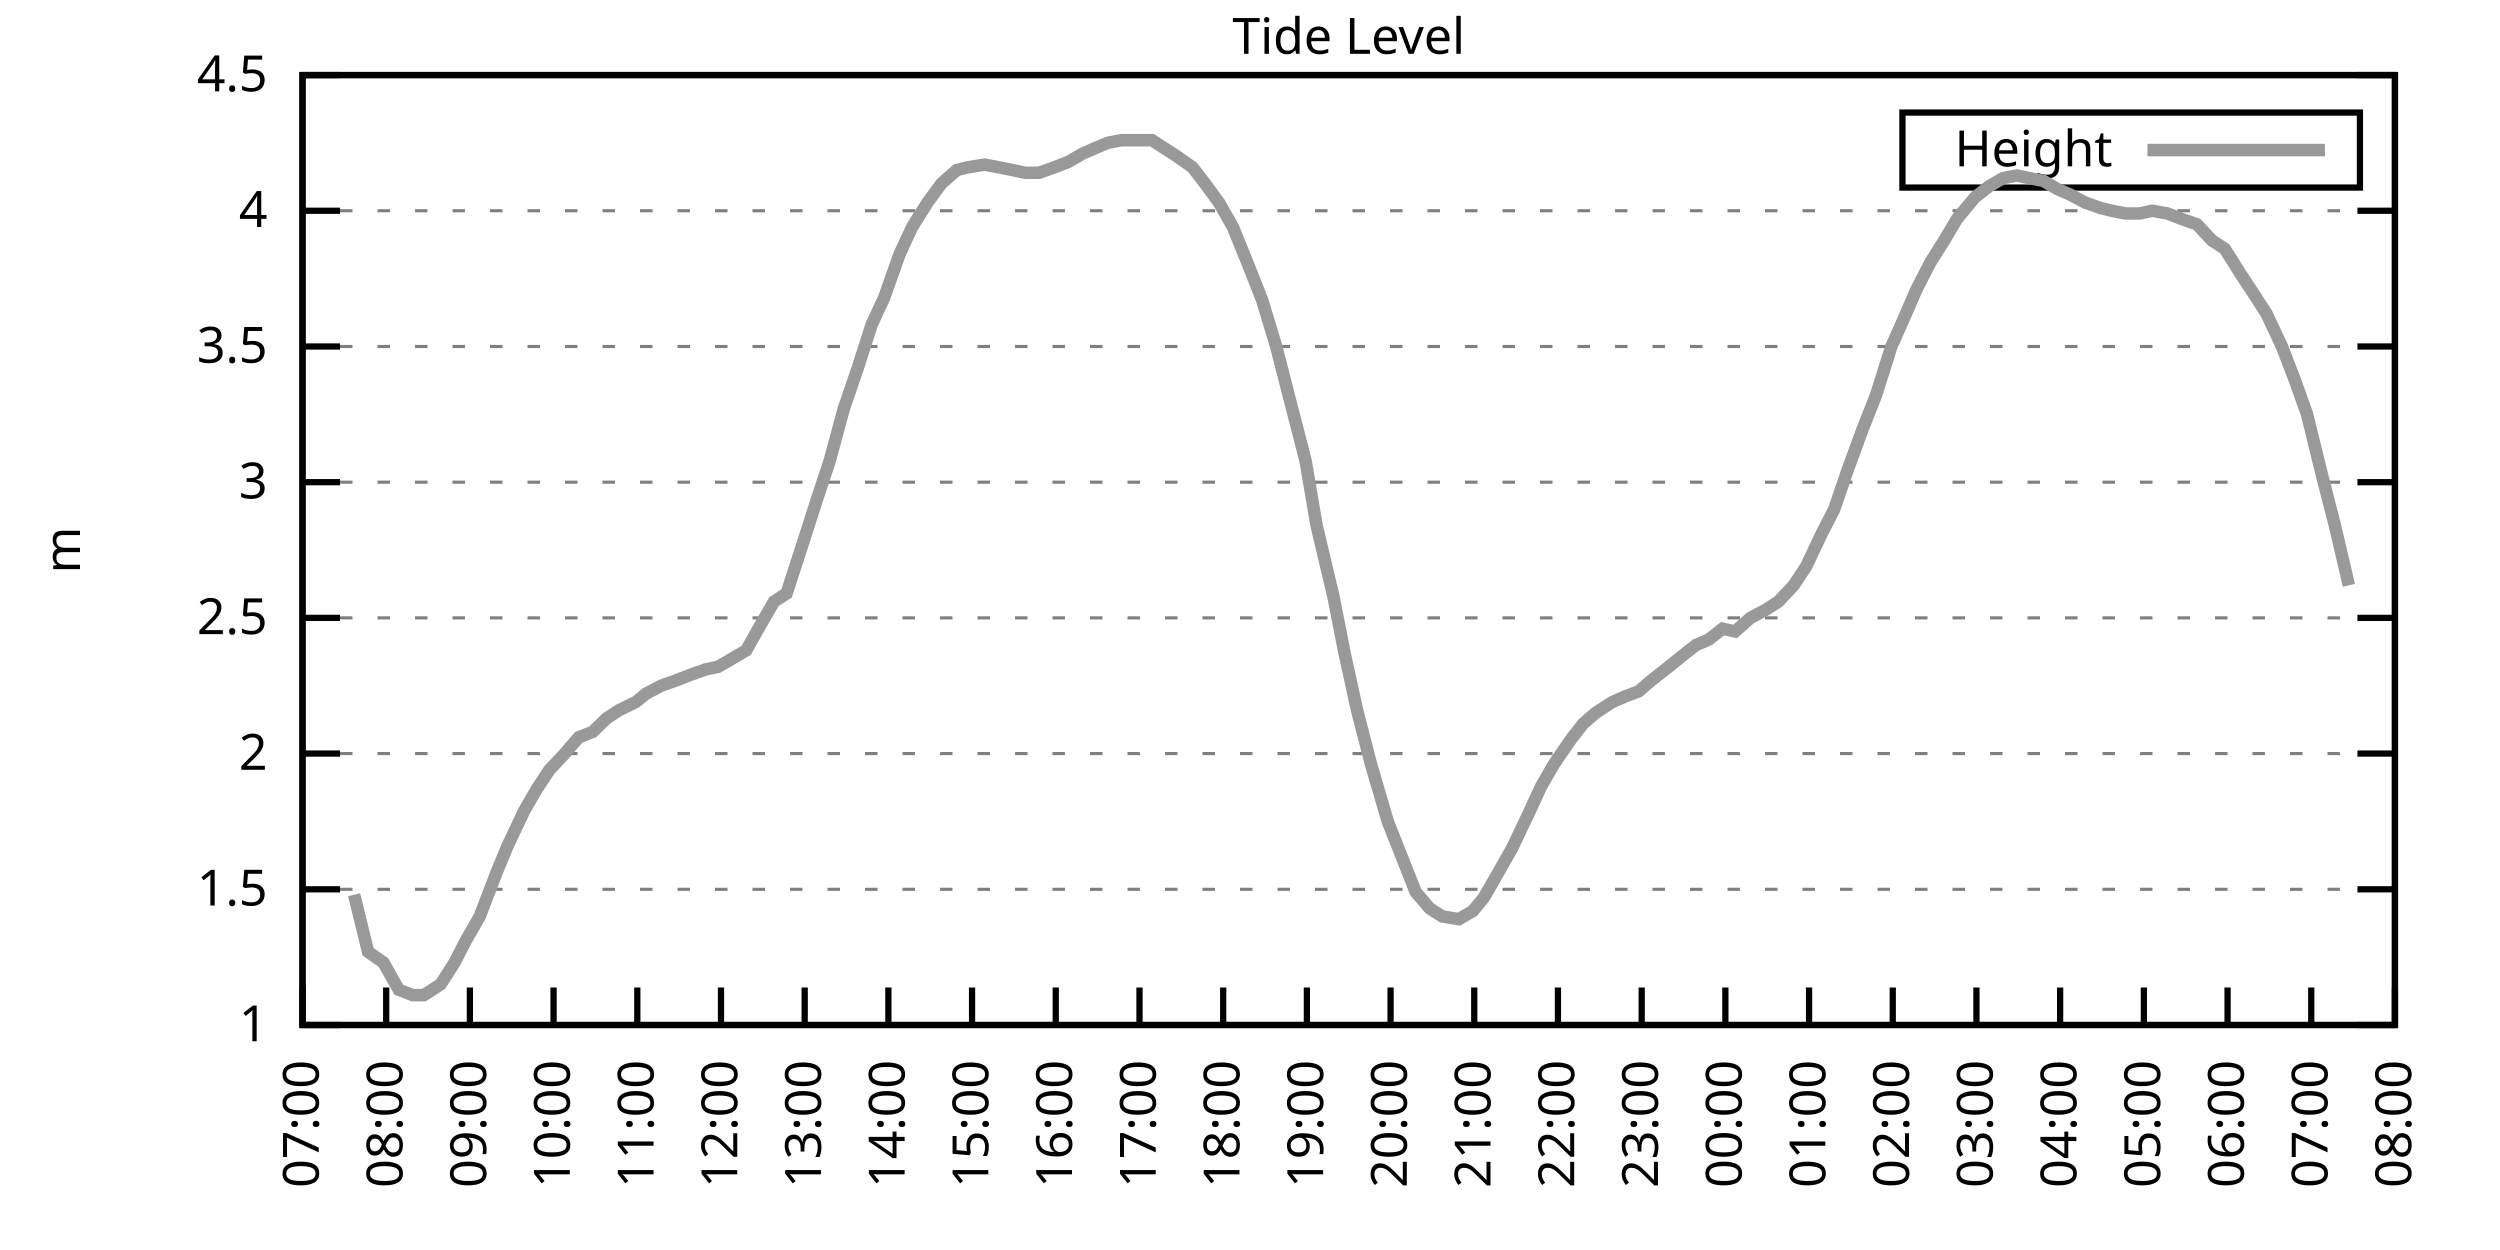
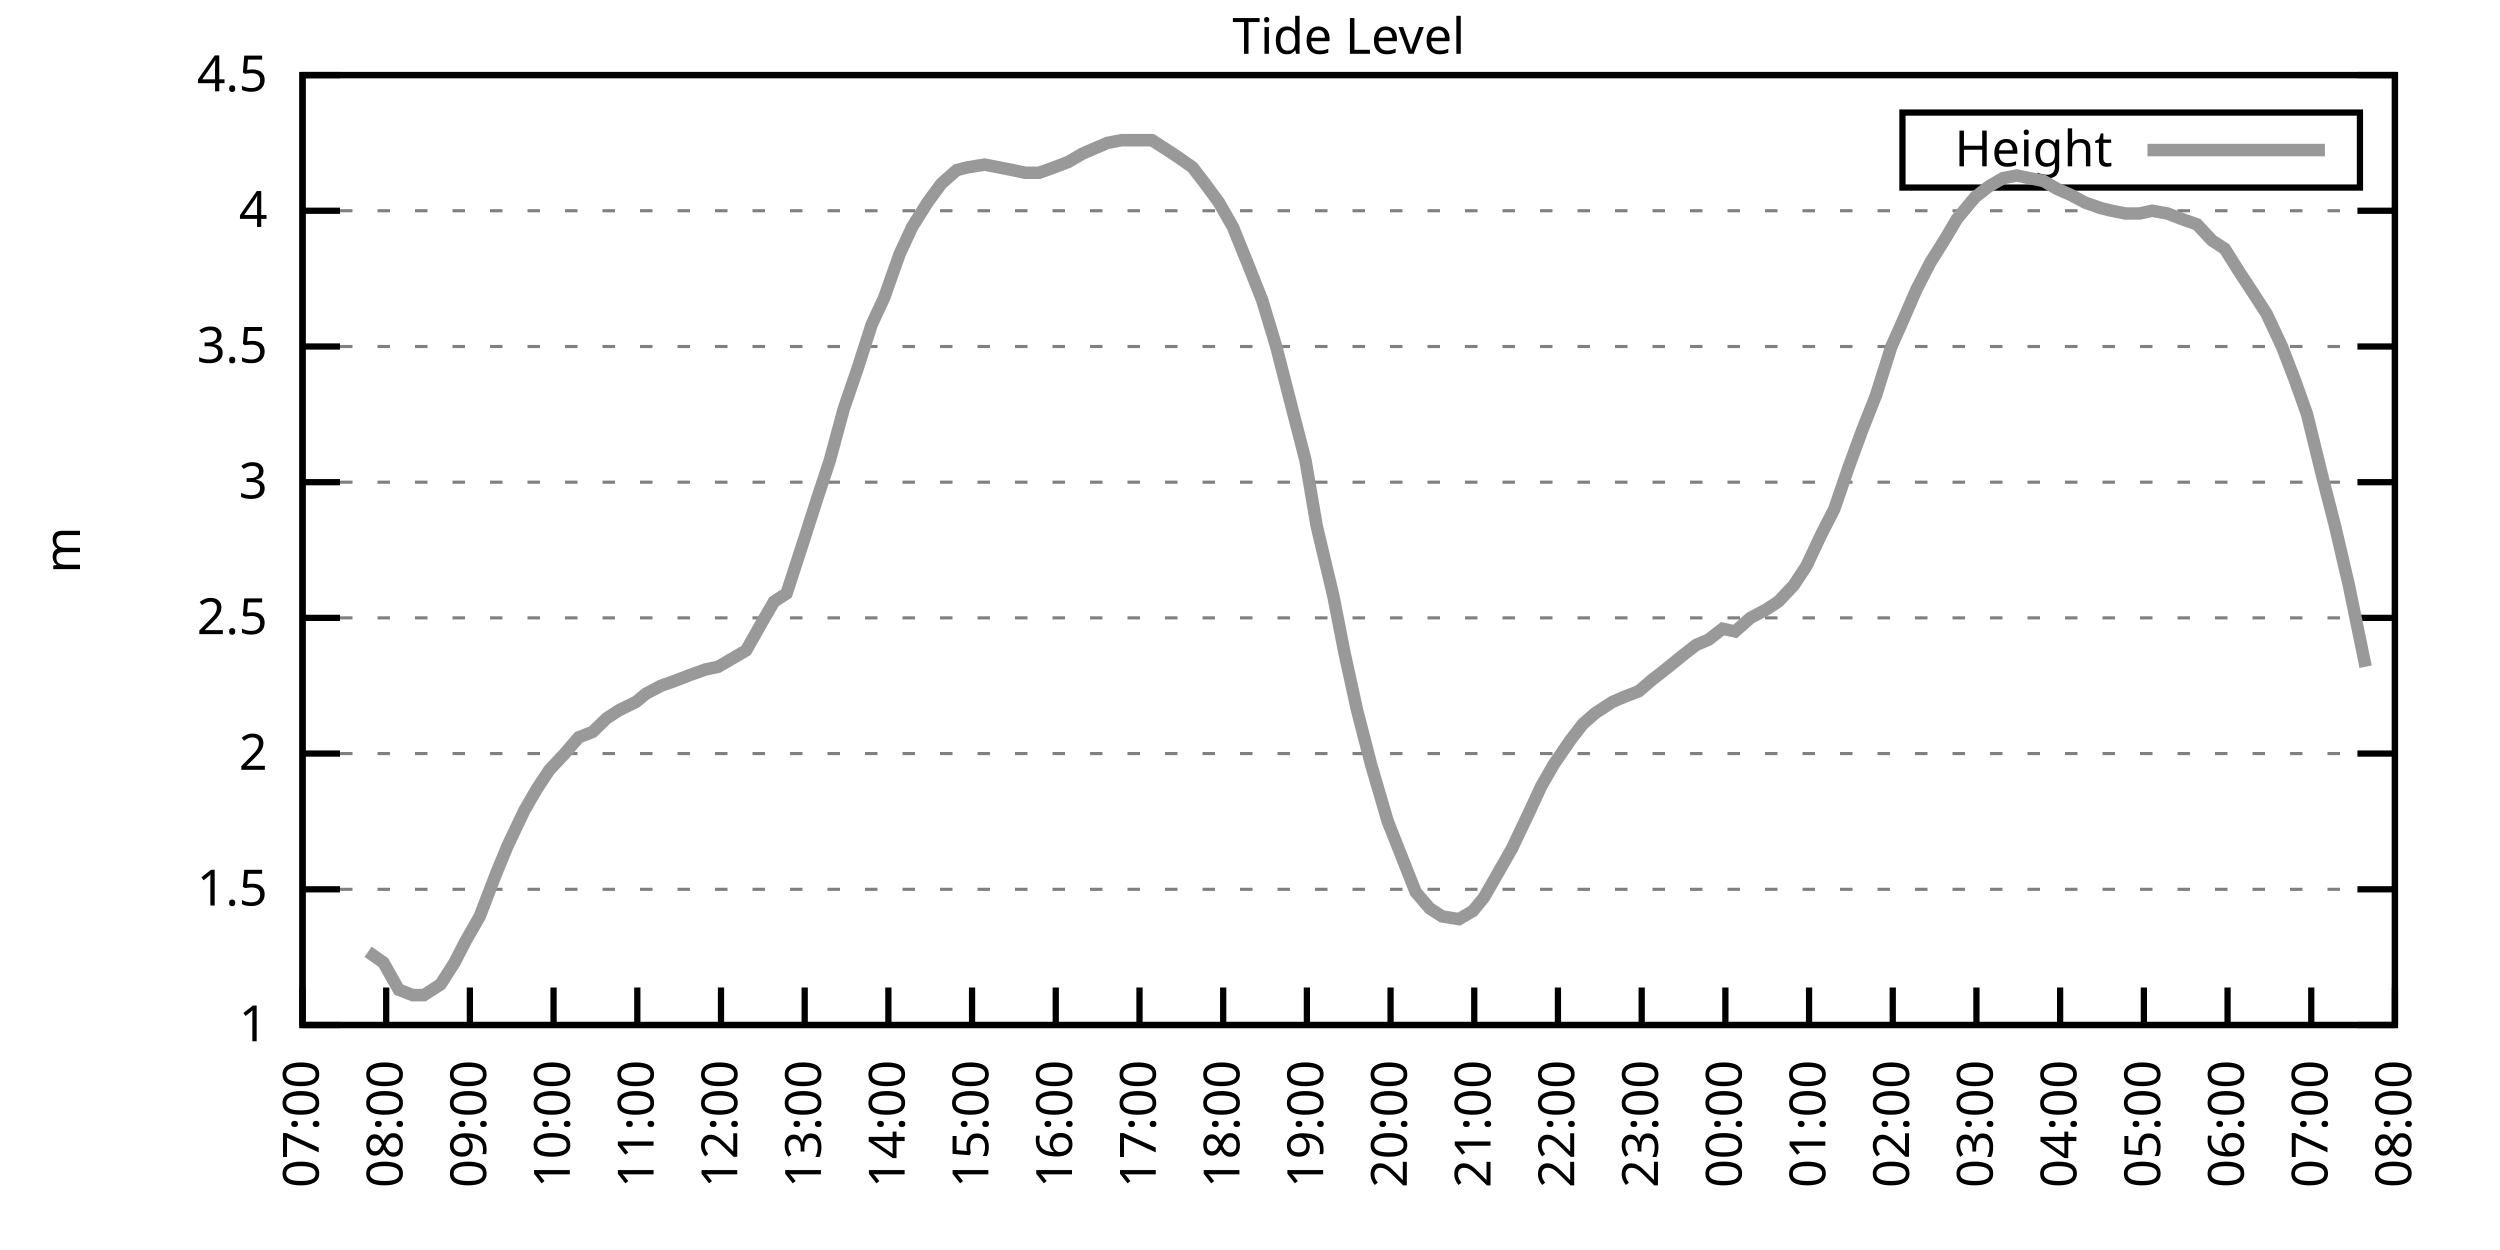
<svg xmlns="http://www.w3.org/2000/svg" xmlns:xlink="http://www.w3.org/1999/xlink" width="400" height="200" viewBox="0 0 400 200">
  <g id="gnuplot_canvas">
    <rect x="0" y="0" width="400" height="200" fill="none" />
    <defs>
      <circle id="gpDot" r="0.5" stroke-width="0.5" stroke="currentColor" />
      <path id="gpPt0" stroke-width="0.333" stroke="currentColor" d="M-1,0 h2 M0,-1 v2" />
      <path id="gpPt1" stroke-width="0.333" stroke="currentColor" d="M-1,-1 L1,1 M1,-1 L-1,1" />
      <path id="gpPt2" stroke-width="0.333" stroke="currentColor" d="M-1,0 L1,0 M0,-1 L0,1 M-1,-1 L1,1 M-1,1 L1,-1" />
      <rect id="gpPt3" stroke-width="0.333" stroke="currentColor" x="-1" y="-1" width="2" height="2" />
      <rect id="gpPt4" stroke-width="0.333" stroke="currentColor" fill="currentColor" x="-1" y="-1" width="2" height="2" />
      <circle id="gpPt5" stroke-width="0.333" stroke="currentColor" cx="0" cy="0" r="1" />
      <use xlink:href="#gpPt5" id="gpPt6" fill="currentColor" stroke="none" />
      <path id="gpPt7" stroke-width="0.333" stroke="currentColor" d="M0,-1.33 L-1.33,0.67 L1.33,0.67 z" />
      <use xlink:href="#gpPt7" id="gpPt8" fill="currentColor" stroke="none" />
      <use xlink:href="#gpPt7" id="gpPt9" stroke="currentColor" transform="rotate(180)" />
      <use xlink:href="#gpPt9" id="gpPt10" fill="currentColor" stroke="none" />
      <use xlink:href="#gpPt3" id="gpPt11" stroke="currentColor" transform="rotate(45)" />
      <use xlink:href="#gpPt11" id="gpPt12" fill="currentColor" stroke="none" />
      <path id="gpPt13" stroke-width="0.333" stroke="currentColor" d="M0,1.330 L1.265,0.411 L0.782,-1.067 L-0.782,-1.076 L-1.265,0.411 z" />
      <use xlink:href="#gpPt13" id="gpPt14" fill="currentColor" stroke="none" />
      <filter id="textbox" filterUnits="objectBoundingBox" x="0" y="0" height="1" width="1">
        <feFlood flood-color="white" flood-opacity="1" result="bgnd" />
        <feComposite in="SourceGraphic" in2="bgnd" operator="atop" />
      </filter>
      <filter id="greybox" filterUnits="objectBoundingBox" x="0" y="0" height="1" width="1">
        <feFlood flood-color="lightgrey" flood-opacity="1" result="grey" />
        <feComposite in="SourceGraphic" in2="grey" operator="atop" />
      </filter>
    </defs>
    <g fill="none" color="white" stroke="currentColor" stroke-width="1.00" stroke-linecap="butt" stroke-linejoin="miter">
</g>
    <g fill="none" color="black" stroke="currentColor" stroke-width="1.00" stroke-linecap="butt" stroke-linejoin="miter">
      <g stroke="none" shape-rendering="crispEdges">
        <polygon fill="rgb(255, 255, 255)" points="48.40,164.00 383.18,164.00 383.18,12.02 48.40,12.02 " />
      </g>
    </g>
    <g fill="none" color="black" stroke="currentColor" stroke-width="1.00" stroke-linecap="butt" stroke-linejoin="miter">
</g>
    <g fill="none" color="black" stroke="black" stroke-width="0.50" stroke-linecap="butt" stroke-linejoin="miter">
</g>
    <g fill="none" color="gray" stroke="currentColor" stroke-width="0.50" stroke-linecap="butt" stroke-linejoin="miter">
      <path stroke="gray" stroke-dasharray="2,4" class="gridline" d="M48.40,164.00 L383.19,164.00  " />
    </g>
    <g fill="none" color="gray" stroke="gray" stroke-width="1.00" stroke-linecap="butt" stroke-linejoin="miter">
</g>
    <g fill="none" color="black" stroke="currentColor" stroke-width="1.00" stroke-linecap="butt" stroke-linejoin="miter">
      <path stroke="black" d="M48.40,164.00 L54.40,164.00 M383.19,164.00 L377.19,164.00  " />
      <g transform="translate(42.80,166.60)" stroke="none" fill="black" font-family="Sans" font-size="8.00" text-anchor="end">
        <text>
          <tspan font-family="Sans"> 1</tspan>
        </text>
      </g>
    </g>
    <g fill="none" color="black" stroke="currentColor" stroke-width="1.00" stroke-linecap="butt" stroke-linejoin="miter">
</g>
    <g fill="none" color="black" stroke="black" stroke-width="0.50" stroke-linecap="butt" stroke-linejoin="miter">
</g>
    <g fill="none" color="gray" stroke="currentColor" stroke-width="0.50" stroke-linecap="butt" stroke-linejoin="miter">
      <path stroke="gray" stroke-dasharray="2,4" class="gridline" d="M48.40,142.29 L383.19,142.29  " />
    </g>
    <g fill="none" color="gray" stroke="gray" stroke-width="1.00" stroke-linecap="butt" stroke-linejoin="miter">
</g>
    <g fill="none" color="black" stroke="currentColor" stroke-width="1.00" stroke-linecap="butt" stroke-linejoin="miter">
      <path stroke="black" d="M48.40,142.29 L54.40,142.29 M383.19,142.29 L377.19,142.29  " />
      <g transform="translate(42.80,144.89)" stroke="none" fill="black" font-family="Sans" font-size="8.00" text-anchor="end">
        <text>
          <tspan font-family="Sans"> 1.5</tspan>
        </text>
      </g>
    </g>
    <g fill="none" color="black" stroke="currentColor" stroke-width="1.00" stroke-linecap="butt" stroke-linejoin="miter">
</g>
    <g fill="none" color="black" stroke="black" stroke-width="0.50" stroke-linecap="butt" stroke-linejoin="miter">
</g>
    <g fill="none" color="gray" stroke="currentColor" stroke-width="0.50" stroke-linecap="butt" stroke-linejoin="miter">
      <path stroke="gray" stroke-dasharray="2,4" class="gridline" d="M48.40,120.57 L383.19,120.57  " />
    </g>
    <g fill="none" color="gray" stroke="gray" stroke-width="1.00" stroke-linecap="butt" stroke-linejoin="miter">
</g>
    <g fill="none" color="black" stroke="currentColor" stroke-width="1.00" stroke-linecap="butt" stroke-linejoin="miter">
      <path stroke="black" d="M48.40,120.57 L54.40,120.57 M383.19,120.57 L377.19,120.57  " />
      <g transform="translate(42.80,123.17)" stroke="none" fill="black" font-family="Sans" font-size="8.00" text-anchor="end">
        <text>
          <tspan font-family="Sans"> 2</tspan>
        </text>
      </g>
    </g>
    <g fill="none" color="black" stroke="currentColor" stroke-width="1.00" stroke-linecap="butt" stroke-linejoin="miter">
</g>
    <g fill="none" color="black" stroke="black" stroke-width="0.50" stroke-linecap="butt" stroke-linejoin="miter">
</g>
    <g fill="none" color="gray" stroke="currentColor" stroke-width="0.50" stroke-linecap="butt" stroke-linejoin="miter">
      <path stroke="gray" stroke-dasharray="2,4" class="gridline" d="M48.40,98.86 L383.19,98.86  " />
    </g>
    <g fill="none" color="gray" stroke="gray" stroke-width="1.00" stroke-linecap="butt" stroke-linejoin="miter">
</g>
    <g fill="none" color="black" stroke="currentColor" stroke-width="1.00" stroke-linecap="butt" stroke-linejoin="miter">
      <path stroke="black" d="M48.40,98.86 L54.40,98.86 M383.19,98.86 L377.19,98.86  " />
      <g transform="translate(42.80,101.46)" stroke="none" fill="black" font-family="Sans" font-size="8.00" text-anchor="end">
        <text>
          <tspan font-family="Sans"> 2.5</tspan>
        </text>
      </g>
    </g>
    <g fill="none" color="black" stroke="currentColor" stroke-width="1.00" stroke-linecap="butt" stroke-linejoin="miter">
</g>
    <g fill="none" color="black" stroke="black" stroke-width="0.50" stroke-linecap="butt" stroke-linejoin="miter">
</g>
    <g fill="none" color="gray" stroke="currentColor" stroke-width="0.50" stroke-linecap="butt" stroke-linejoin="miter">
      <path stroke="gray" stroke-dasharray="2,4" class="gridline" d="M48.40,77.15 L383.19,77.15  " />
    </g>
    <g fill="none" color="gray" stroke="gray" stroke-width="1.00" stroke-linecap="butt" stroke-linejoin="miter">
</g>
    <g fill="none" color="black" stroke="currentColor" stroke-width="1.00" stroke-linecap="butt" stroke-linejoin="miter">
      <path stroke="black" d="M48.40,77.15 L54.40,77.15 M383.19,77.15 L377.19,77.15  " />
      <g transform="translate(42.80,79.75)" stroke="none" fill="black" font-family="Sans" font-size="8.00" text-anchor="end">
        <text>
          <tspan font-family="Sans"> 3</tspan>
        </text>
      </g>
    </g>
    <g fill="none" color="black" stroke="currentColor" stroke-width="1.00" stroke-linecap="butt" stroke-linejoin="miter">
</g>
    <g fill="none" color="black" stroke="black" stroke-width="0.50" stroke-linecap="butt" stroke-linejoin="miter">
</g>
    <g fill="none" color="gray" stroke="currentColor" stroke-width="0.50" stroke-linecap="butt" stroke-linejoin="miter">
      <path stroke="gray" stroke-dasharray="2,4" class="gridline" d="M48.40,55.44 L383.19,55.44  " />
    </g>
    <g fill="none" color="gray" stroke="gray" stroke-width="1.00" stroke-linecap="butt" stroke-linejoin="miter">
</g>
    <g fill="none" color="black" stroke="currentColor" stroke-width="1.00" stroke-linecap="butt" stroke-linejoin="miter">
      <path stroke="black" d="M48.40,55.44 L54.40,55.44 M383.19,55.44 L377.19,55.44  " />
      <g transform="translate(42.80,58.04)" stroke="none" fill="black" font-family="Sans" font-size="8.00" text-anchor="end">
        <text>
          <tspan font-family="Sans"> 3.5</tspan>
        </text>
      </g>
    </g>
    <g fill="none" color="black" stroke="currentColor" stroke-width="1.00" stroke-linecap="butt" stroke-linejoin="miter">
</g>
    <g fill="none" color="black" stroke="black" stroke-width="0.50" stroke-linecap="butt" stroke-linejoin="miter">
</g>
    <g fill="none" color="gray" stroke="currentColor" stroke-width="0.50" stroke-linecap="butt" stroke-linejoin="miter">
      <path stroke="gray" stroke-dasharray="2,4" class="gridline" d="M48.40,33.72 L383.19,33.72  " />
    </g>
    <g fill="none" color="gray" stroke="gray" stroke-width="1.00" stroke-linecap="butt" stroke-linejoin="miter">
</g>
    <g fill="none" color="black" stroke="currentColor" stroke-width="1.00" stroke-linecap="butt" stroke-linejoin="miter">
      <path stroke="black" d="M48.40,33.72 L54.40,33.72 M383.19,33.72 L377.19,33.72  " />
      <g transform="translate(42.80,36.32)" stroke="none" fill="black" font-family="Sans" font-size="8.00" text-anchor="end">
        <text>
          <tspan font-family="Sans"> 4</tspan>
        </text>
      </g>
    </g>
    <g fill="none" color="black" stroke="currentColor" stroke-width="1.00" stroke-linecap="butt" stroke-linejoin="miter">
</g>
    <g fill="none" color="black" stroke="black" stroke-width="0.50" stroke-linecap="butt" stroke-linejoin="miter">
</g>
    <g fill="none" color="gray" stroke="currentColor" stroke-width="0.50" stroke-linecap="butt" stroke-linejoin="miter">
      <path stroke="gray" stroke-dasharray="2,4" class="gridline" d="M48.40,12.01 L383.19,12.01  " />
    </g>
    <g fill="none" color="gray" stroke="gray" stroke-width="1.00" stroke-linecap="butt" stroke-linejoin="miter">
</g>
    <g fill="none" color="black" stroke="currentColor" stroke-width="1.00" stroke-linecap="butt" stroke-linejoin="miter">
      <path stroke="black" d="M48.40,12.01 L54.40,12.01 M383.19,12.01 L377.19,12.01  " />
      <g transform="translate(42.80,14.61)" stroke="none" fill="black" font-family="Sans" font-size="8.00" text-anchor="end">
        <text>
          <tspan font-family="Sans"> 4.5</tspan>
        </text>
      </g>
    </g>
    <g fill="none" color="black" stroke="currentColor" stroke-width="1.00" stroke-linecap="butt" stroke-linejoin="miter">
      <path stroke="black" d="M48.40,164.00 L48.40,158.00  " />
      <g transform="translate(51.00,169.60) rotate(270.00)" stroke="none" fill="black" font-family="Sans" font-size="8.00" text-anchor="end">
        <text>
          <tspan font-family="Sans">07:00</tspan>
        </text>
      </g>
    </g>
    <g fill="none" color="black" stroke="currentColor" stroke-width="1.00" stroke-linecap="butt" stroke-linejoin="miter">
      <path stroke="black" d="M61.79,164.00 L61.79,158.00  " />
      <g transform="translate(64.39,169.60) rotate(270.00)" stroke="none" fill="black" font-family="Sans" font-size="8.00" text-anchor="end">
        <text>
          <tspan font-family="Sans">08:00</tspan>
        </text>
      </g>
    </g>
    <g fill="none" color="black" stroke="currentColor" stroke-width="1.00" stroke-linecap="butt" stroke-linejoin="miter">
      <path stroke="black" d="M75.18,164.00 L75.18,158.00  " />
      <g transform="translate(77.78,169.60) rotate(270.00)" stroke="none" fill="black" font-family="Sans" font-size="8.00" text-anchor="end">
        <text>
          <tspan font-family="Sans">09:00</tspan>
        </text>
      </g>
    </g>
    <g fill="none" color="black" stroke="currentColor" stroke-width="1.00" stroke-linecap="butt" stroke-linejoin="miter">
      <path stroke="black" d="M88.57,164.00 L88.57,158.00  " />
      <g transform="translate(91.17,169.60) rotate(270.00)" stroke="none" fill="black" font-family="Sans" font-size="8.00" text-anchor="end">
        <text>
          <tspan font-family="Sans">10:00</tspan>
        </text>
      </g>
    </g>
    <g fill="none" color="black" stroke="currentColor" stroke-width="1.00" stroke-linecap="butt" stroke-linejoin="miter">
      <path stroke="black" d="M101.97,164.00 L101.97,158.00  " />
      <g transform="translate(104.57,169.60) rotate(270.00)" stroke="none" fill="black" font-family="Sans" font-size="8.00" text-anchor="end">
        <text>
          <tspan font-family="Sans">11:00</tspan>
        </text>
      </g>
    </g>
    <g fill="none" color="black" stroke="currentColor" stroke-width="1.00" stroke-linecap="butt" stroke-linejoin="miter">
      <path stroke="black" d="M115.36,164.00 L115.36,158.00  " />
      <g transform="translate(117.96,169.60) rotate(270.00)" stroke="none" fill="black" font-family="Sans" font-size="8.00" text-anchor="end">
        <text>
          <tspan font-family="Sans">12:00</tspan>
        </text>
      </g>
    </g>
    <g fill="none" color="black" stroke="currentColor" stroke-width="1.00" stroke-linecap="butt" stroke-linejoin="miter">
      <path stroke="black" d="M128.75,164.00 L128.75,158.00  " />
      <g transform="translate(131.35,169.60) rotate(270.00)" stroke="none" fill="black" font-family="Sans" font-size="8.00" text-anchor="end">
        <text>
          <tspan font-family="Sans">13:00</tspan>
        </text>
      </g>
    </g>
    <g fill="none" color="black" stroke="currentColor" stroke-width="1.00" stroke-linecap="butt" stroke-linejoin="miter">
      <path stroke="black" d="M142.14,164.00 L142.14,158.00  " />
      <g transform="translate(144.74,169.60) rotate(270.00)" stroke="none" fill="black" font-family="Sans" font-size="8.00" text-anchor="end">
        <text>
          <tspan font-family="Sans">14:00</tspan>
        </text>
      </g>
    </g>
    <g fill="none" color="black" stroke="currentColor" stroke-width="1.00" stroke-linecap="butt" stroke-linejoin="miter">
      <path stroke="black" d="M155.53,164.00 L155.53,158.00  " />
      <g transform="translate(158.13,169.60) rotate(270.00)" stroke="none" fill="black" font-family="Sans" font-size="8.00" text-anchor="end">
        <text>
          <tspan font-family="Sans">15:00</tspan>
        </text>
      </g>
    </g>
    <g fill="none" color="black" stroke="currentColor" stroke-width="1.00" stroke-linecap="butt" stroke-linejoin="miter">
      <path stroke="black" d="M168.92,164.00 L168.92,158.00  " />
      <g transform="translate(171.52,169.60) rotate(270.00)" stroke="none" fill="black" font-family="Sans" font-size="8.00" text-anchor="end">
        <text>
          <tspan font-family="Sans">16:00</tspan>
        </text>
      </g>
    </g>
    <g fill="none" color="black" stroke="currentColor" stroke-width="1.00" stroke-linecap="butt" stroke-linejoin="miter">
      <path stroke="black" d="M182.32,164.00 L182.32,158.00  " />
      <g transform="translate(184.92,169.60) rotate(270.00)" stroke="none" fill="black" font-family="Sans" font-size="8.00" text-anchor="end">
        <text>
          <tspan font-family="Sans">17:00</tspan>
        </text>
      </g>
    </g>
    <g fill="none" color="black" stroke="currentColor" stroke-width="1.00" stroke-linecap="butt" stroke-linejoin="miter">
      <path stroke="black" d="M195.71,164.00 L195.71,158.00  " />
      <g transform="translate(198.31,169.60) rotate(270.00)" stroke="none" fill="black" font-family="Sans" font-size="8.00" text-anchor="end">
        <text>
          <tspan font-family="Sans">18:00</tspan>
        </text>
      </g>
    </g>
    <g fill="none" color="black" stroke="currentColor" stroke-width="1.00" stroke-linecap="butt" stroke-linejoin="miter">
      <path stroke="black" d="M209.10,164.00 L209.10,158.00  " />
      <g transform="translate(211.70,169.60) rotate(270.00)" stroke="none" fill="black" font-family="Sans" font-size="8.00" text-anchor="end">
        <text>
          <tspan font-family="Sans">19:00</tspan>
        </text>
      </g>
    </g>
    <g fill="none" color="black" stroke="currentColor" stroke-width="1.00" stroke-linecap="butt" stroke-linejoin="miter">
      <path stroke="black" d="M222.49,164.00 L222.49,158.00  " />
      <g transform="translate(225.09,169.60) rotate(270.00)" stroke="none" fill="black" font-family="Sans" font-size="8.00" text-anchor="end">
        <text>
          <tspan font-family="Sans">20:00</tspan>
        </text>
      </g>
    </g>
    <g fill="none" color="black" stroke="currentColor" stroke-width="1.00" stroke-linecap="butt" stroke-linejoin="miter">
      <path stroke="black" d="M235.88,164.00 L235.88,158.00  " />
      <g transform="translate(238.48,169.60) rotate(270.00)" stroke="none" fill="black" font-family="Sans" font-size="8.00" text-anchor="end">
        <text>
          <tspan font-family="Sans">21:00</tspan>
        </text>
      </g>
    </g>
    <g fill="none" color="black" stroke="currentColor" stroke-width="1.00" stroke-linecap="butt" stroke-linejoin="miter">
      <path stroke="black" d="M249.27,164.00 L249.27,158.00  " />
      <g transform="translate(251.87,169.60) rotate(270.00)" stroke="none" fill="black" font-family="Sans" font-size="8.00" text-anchor="end">
        <text>
          <tspan font-family="Sans">22:00</tspan>
        </text>
      </g>
    </g>
    <g fill="none" color="black" stroke="currentColor" stroke-width="1.00" stroke-linecap="butt" stroke-linejoin="miter">
      <path stroke="black" d="M262.67,164.00 L262.67,158.00  " />
      <g transform="translate(265.27,169.60) rotate(270.00)" stroke="none" fill="black" font-family="Sans" font-size="8.00" text-anchor="end">
        <text>
          <tspan font-family="Sans">23:00</tspan>
        </text>
      </g>
    </g>
    <g fill="none" color="black" stroke="currentColor" stroke-width="1.00" stroke-linecap="butt" stroke-linejoin="miter">
      <path stroke="black" d="M276.06,164.00 L276.06,158.00  " />
      <g transform="translate(278.66,169.60) rotate(270.00)" stroke="none" fill="black" font-family="Sans" font-size="8.00" text-anchor="end">
        <text>
          <tspan font-family="Sans">00:00</tspan>
        </text>
      </g>
    </g>
    <g fill="none" color="black" stroke="currentColor" stroke-width="1.00" stroke-linecap="butt" stroke-linejoin="miter">
      <path stroke="black" d="M289.45,164.00 L289.45,158.00  " />
      <g transform="translate(292.05,169.60) rotate(270.00)" stroke="none" fill="black" font-family="Sans" font-size="8.00" text-anchor="end">
        <text>
          <tspan font-family="Sans">01:00</tspan>
        </text>
      </g>
    </g>
    <g fill="none" color="black" stroke="currentColor" stroke-width="1.00" stroke-linecap="butt" stroke-linejoin="miter">
      <path stroke="black" d="M302.84,164.00 L302.84,158.00  " />
      <g transform="translate(305.44,169.60) rotate(270.00)" stroke="none" fill="black" font-family="Sans" font-size="8.00" text-anchor="end">
        <text>
          <tspan font-family="Sans">02:00</tspan>
        </text>
      </g>
    </g>
    <g fill="none" color="black" stroke="currentColor" stroke-width="1.00" stroke-linecap="butt" stroke-linejoin="miter">
      <path stroke="black" d="M316.23,164.00 L316.23,158.00  " />
      <g transform="translate(318.83,169.60) rotate(270.00)" stroke="none" fill="black" font-family="Sans" font-size="8.00" text-anchor="end">
        <text>
          <tspan font-family="Sans">03:00</tspan>
        </text>
      </g>
    </g>
    <g fill="none" color="black" stroke="currentColor" stroke-width="1.00" stroke-linecap="butt" stroke-linejoin="miter">
      <path stroke="black" d="M329.62,164.00 L329.62,158.00  " />
      <g transform="translate(332.22,169.60) rotate(270.00)" stroke="none" fill="black" font-family="Sans" font-size="8.00" text-anchor="end">
        <text>
          <tspan font-family="Sans">04:00</tspan>
        </text>
      </g>
    </g>
    <g fill="none" color="black" stroke="currentColor" stroke-width="1.00" stroke-linecap="butt" stroke-linejoin="miter">
      <path stroke="black" d="M343.02,164.00 L343.02,158.00  " />
      <g transform="translate(345.62,169.60) rotate(270.00)" stroke="none" fill="black" font-family="Sans" font-size="8.00" text-anchor="end">
        <text>
          <tspan font-family="Sans">05:00</tspan>
        </text>
      </g>
    </g>
    <g fill="none" color="black" stroke="currentColor" stroke-width="1.00" stroke-linecap="butt" stroke-linejoin="miter">
      <path stroke="black" d="M356.41,164.00 L356.41,158.00  " />
      <g transform="translate(359.01,169.60) rotate(270.00)" stroke="none" fill="black" font-family="Sans" font-size="8.00" text-anchor="end">
        <text>
          <tspan font-family="Sans">06:00</tspan>
        </text>
      </g>
    </g>
    <g fill="none" color="black" stroke="currentColor" stroke-width="1.00" stroke-linecap="butt" stroke-linejoin="miter">
      <path stroke="black" d="M369.80,164.00 L369.80,158.00  " />
      <g transform="translate(372.40,169.60) rotate(270.00)" stroke="none" fill="black" font-family="Sans" font-size="8.00" text-anchor="end">
        <text>
          <tspan font-family="Sans">07:00</tspan>
        </text>
      </g>
    </g>
    <g fill="none" color="black" stroke="currentColor" stroke-width="1.00" stroke-linecap="butt" stroke-linejoin="miter">
      <path stroke="black" d="M383.19,164.00 L383.19,158.00  " />
      <g transform="translate(385.79,169.60) rotate(270.00)" stroke="none" fill="black" font-family="Sans" font-size="8.00" text-anchor="end">
        <text>
          <tspan font-family="Sans">08:00</tspan>
        </text>
      </g>
    </g>
    <g fill="none" color="black" stroke="currentColor" stroke-width="1.00" stroke-linecap="butt" stroke-linejoin="miter">
</g>
    <g fill="none" color="black" stroke="currentColor" stroke-width="1.00" stroke-linecap="butt" stroke-linejoin="miter">
      <path stroke="black" d="M48.40,12.01 L48.40,164.00 L383.19,164.00 L383.19,12.01 L48.40,12.01 Z  " />
    </g>
    <g fill="none" color="black" stroke="currentColor" stroke-width="1.00" stroke-linecap="butt" stroke-linejoin="miter">
</g>
    <g fill="none" color="black" stroke="currentColor" stroke-width="1.00" stroke-linecap="butt" stroke-linejoin="miter">
      <path stroke="black" d="M304.39,30.01 L304.39,18.01 L377.59,18.01 L377.59,30.01 L304.39,30.01 Z  " />
    </g>
    <g id="Tide_level_plot_1">
      <g fill="none" color="white" stroke="black" stroke-width="2.00" stroke-linecap="butt" stroke-linejoin="miter">
</g>
      <g fill="none" color="black" stroke="currentColor" stroke-width="2.00" stroke-linecap="butt" stroke-linejoin="miter">
        <g transform="translate(337.99,26.61)" stroke="none" fill="black" font-family="Sans" font-size="8.00" text-anchor="end">
          <text>
            <tspan font-family="Sans">Height</tspan>
          </text>
        </g>
      </g>
      <g fill="none" color="black" stroke="currentColor" stroke-width="2.00" stroke-linecap="butt" stroke-linejoin="miter">
-         <path stroke="rgb(153, 153, 153)" d="M343.59,24.01 L371.99,24.01 M56.66,143.16 L58.89,152.28 L61.35,154.01 L63.80,158.35 L66.03,159.22 L67.82,159.22   L70.50,157.49 L72.73,154.01 L74.51,150.54 L76.75,146.63 L79.42,139.68 L81.21,135.34 L83.89,129.69 L85.90,126.22   L87.91,123.18 L90.36,120.57 L92.59,117.97 L94.82,117.10 L97.06,114.93 L99.06,113.63 L101.74,112.32 L103.31,111.02   L105.76,109.72 L108.22,108.85 L110.45,107.98 L112.90,107.11 L114.91,106.68 L117.14,105.38 L119.38,104.07 L121.83,99.73   L123.84,96.26 L125.85,94.95 L128.53,86.70 L130.76,79.75 L132.77,73.67 L135.00,65.42 L137.23,58.91 L139.46,51.96   L141.47,47.62 L143.93,40.67 L145.94,36.33 L148.39,32.42 L150.62,29.38 L153.08,27.21 L154.86,26.77 L157.54,26.34   L159.77,26.77 L162.01,27.21 L164.01,27.64 L166.25,27.64 L168.70,26.77 L170.93,25.91 L173.17,24.60 L175.17,23.73   L177.18,22.87 L179.41,22.43 L182.09,22.43 L184.32,22.43 L186.33,23.73 L188.34,25.04 L190.80,26.77 L192.81,29.38   L195.04,32.42 L197.27,36.33 L199.73,42.41 L201.96,48.05 L204.19,55.44 L206.64,64.99 L208.88,73.67 L210.66,84.10   L213.34,95.39 L215.13,104.51 L217.13,113.63 L219.37,122.31 L222.04,131.43 L224.28,137.08 L226.51,142.72 L228.74,145.33   L230.75,146.63 L233.43,147.06 L235.66,145.76 L237.44,143.59 L239.68,139.68 L241.91,135.77 L244.59,130.13 L246.60,125.79   L248.60,122.31 L251.28,118.40 L253.29,115.80 L255.30,114.06 L257.98,112.32 L259.99,111.45 L262.22,110.59 L264.23,108.85   L266.46,107.11 L269.14,104.94 L271.37,103.20 L273.38,102.34 L275.61,100.60 L277.62,101.03 L280.07,98.86 L282.53,97.56   L284.54,96.26 L286.99,93.65 L289.00,90.61 L291.46,85.40 L293.47,81.49 L295.70,74.98 L297.93,68.90 L300.16,63.25   L302.62,55.44 L304.18,51.96 L306.63,46.32 L308.87,41.97 L311.32,38.07 L313.11,35.03 L316.01,31.55 L318.24,29.81   L320.47,28.51 L322.70,28.08 L324.71,28.51 L326.95,28.95 L329.18,30.25 L331.19,31.12 L333.64,32.42 L336.10,33.29   L337.88,33.72 L340.11,34.16 L342.35,34.16 L344.35,33.72 L346.81,34.16 L349.04,35.03 L351.50,35.89 L353.95,38.50   L355.96,39.80 L358.42,43.71 L360.42,46.75 L362.66,50.22 L365.11,55.44 L367.12,60.65 L369.13,66.29 L371.58,76.28   L373.59,84.10 L375.82,93.65  " />
+         <path stroke="rgb(153, 153, 153)" d="M343.59,24.01 L371.99,24.01 M58.89,152.28 L61.35,154.01 L63.80,158.35 L66.03,159.22 L67.82,159.22 L70.50,157.49   L72.73,154.01 L74.51,150.54 L76.75,146.63 L79.42,139.68 L81.21,135.34 L83.89,129.69 L85.90,126.22 L87.91,123.18   L90.36,120.57 L92.59,117.97 L94.82,117.10 L97.06,114.93 L99.06,113.63 L101.74,112.32 L103.31,111.02 L105.76,109.72   L108.22,108.85 L110.45,107.98 L112.90,107.11 L114.91,106.68 L117.14,105.38 L119.38,104.07 L121.83,99.73 L123.84,96.26   L125.85,94.95 L128.53,86.70 L130.76,79.75 L132.77,73.67 L135.00,65.42 L137.23,58.91 L139.46,51.96 L141.47,47.62   L143.93,40.67 L145.94,36.33 L148.39,32.42 L150.62,29.38 L153.08,27.21 L154.86,26.77 L157.54,26.34 L159.77,26.77   L162.01,27.21 L164.01,27.64 L166.25,27.64 L168.70,26.77 L170.93,25.91 L173.17,24.60 L175.17,23.73 L177.18,22.87   L179.41,22.43 L182.09,22.43 L184.32,22.43 L186.33,23.73 L188.34,25.04 L190.80,26.77 L192.81,29.38 L195.04,32.42   L197.27,36.33 L199.73,42.41 L201.96,48.05 L204.19,55.44 L206.64,64.99 L208.88,73.67 L210.66,84.10 L213.34,95.39   L215.13,104.51 L217.13,113.63 L219.37,122.31 L222.04,131.43 L224.28,137.08 L226.51,142.72 L228.74,145.33 L230.75,146.63   L233.43,147.06 L235.66,145.76 L237.44,143.59 L239.68,139.68 L241.91,135.77 L244.59,130.13 L246.60,125.79 L248.60,122.31   L251.28,118.40 L253.29,115.80 L255.30,114.06 L257.98,112.32 L259.99,111.45 L262.22,110.59 L264.23,108.85 L266.46,107.11   L269.14,104.94 L271.37,103.20 L273.38,102.34 L275.61,100.60 L277.62,101.03 L280.07,98.86 L282.53,97.56 L284.54,96.26   L286.99,93.65 L289.00,90.61 L291.46,85.40 L293.47,81.49 L295.70,74.98 L297.93,68.90 L300.16,63.25 L302.62,55.44   L304.18,51.96 L306.63,46.32 L308.87,41.97 L311.32,38.07 L313.11,35.03 L316.01,31.55 L318.24,29.81 L320.47,28.51   L322.70,28.08 L324.71,28.51 L326.95,28.95 L329.18,30.25 L331.19,31.12 L333.64,32.42 L336.10,33.29 L337.88,33.72   L340.11,34.16 L342.35,34.16 L344.35,33.72 L346.81,34.16 L349.04,35.03 L351.50,35.89 L353.95,38.50 L355.96,39.80   L358.42,43.71 L360.42,46.75 L362.66,50.22 L365.11,55.44 L367.12,60.65 L369.13,66.29 L371.58,76.28 L373.59,84.10   L375.82,93.65 L378.50,106.68  " />
      </g>
    </g>
    <g fill="none" color="black" stroke="currentColor" stroke-width="2.00" stroke-linecap="butt" stroke-linejoin="miter">
</g>
    <g fill="none" color="black" stroke="black" stroke-width="1.00" stroke-linecap="butt" stroke-linejoin="miter">
</g>
    <g fill="none" color="black" stroke="currentColor" stroke-width="1.00" stroke-linecap="butt" stroke-linejoin="miter">
      <path stroke="black" d="M48.40,12.01 L48.40,164.00 L383.19,164.00 L383.19,12.01 L48.40,12.01 Z  " />
      <g transform="translate(12.80,88.01) rotate(270.00)" stroke="none" fill="black" font-family="Sans" font-size="8.00" text-anchor="middle">
        <text>
          <tspan font-family="Sans">m</tspan>
        </text>
      </g>
    </g>
    <g fill="none" color="black" stroke="currentColor" stroke-width="1.00" stroke-linecap="butt" stroke-linejoin="miter">
</g>
    <g fill="none" color="black" stroke="currentColor" stroke-width="1.00" stroke-linecap="butt" stroke-linejoin="miter">
      <g transform="translate(215.79,8.61)" stroke="none" fill="black" font-family="Sans" font-size="8.00" text-anchor="middle">
        <text>
          <tspan font-family="Sans">Tide Level</tspan>
        </text>
      </g>
    </g>
    <g fill="none" color="black" stroke="currentColor" stroke-width="1.00" stroke-linecap="butt" stroke-linejoin="miter">
</g>
  </g>
</svg>
